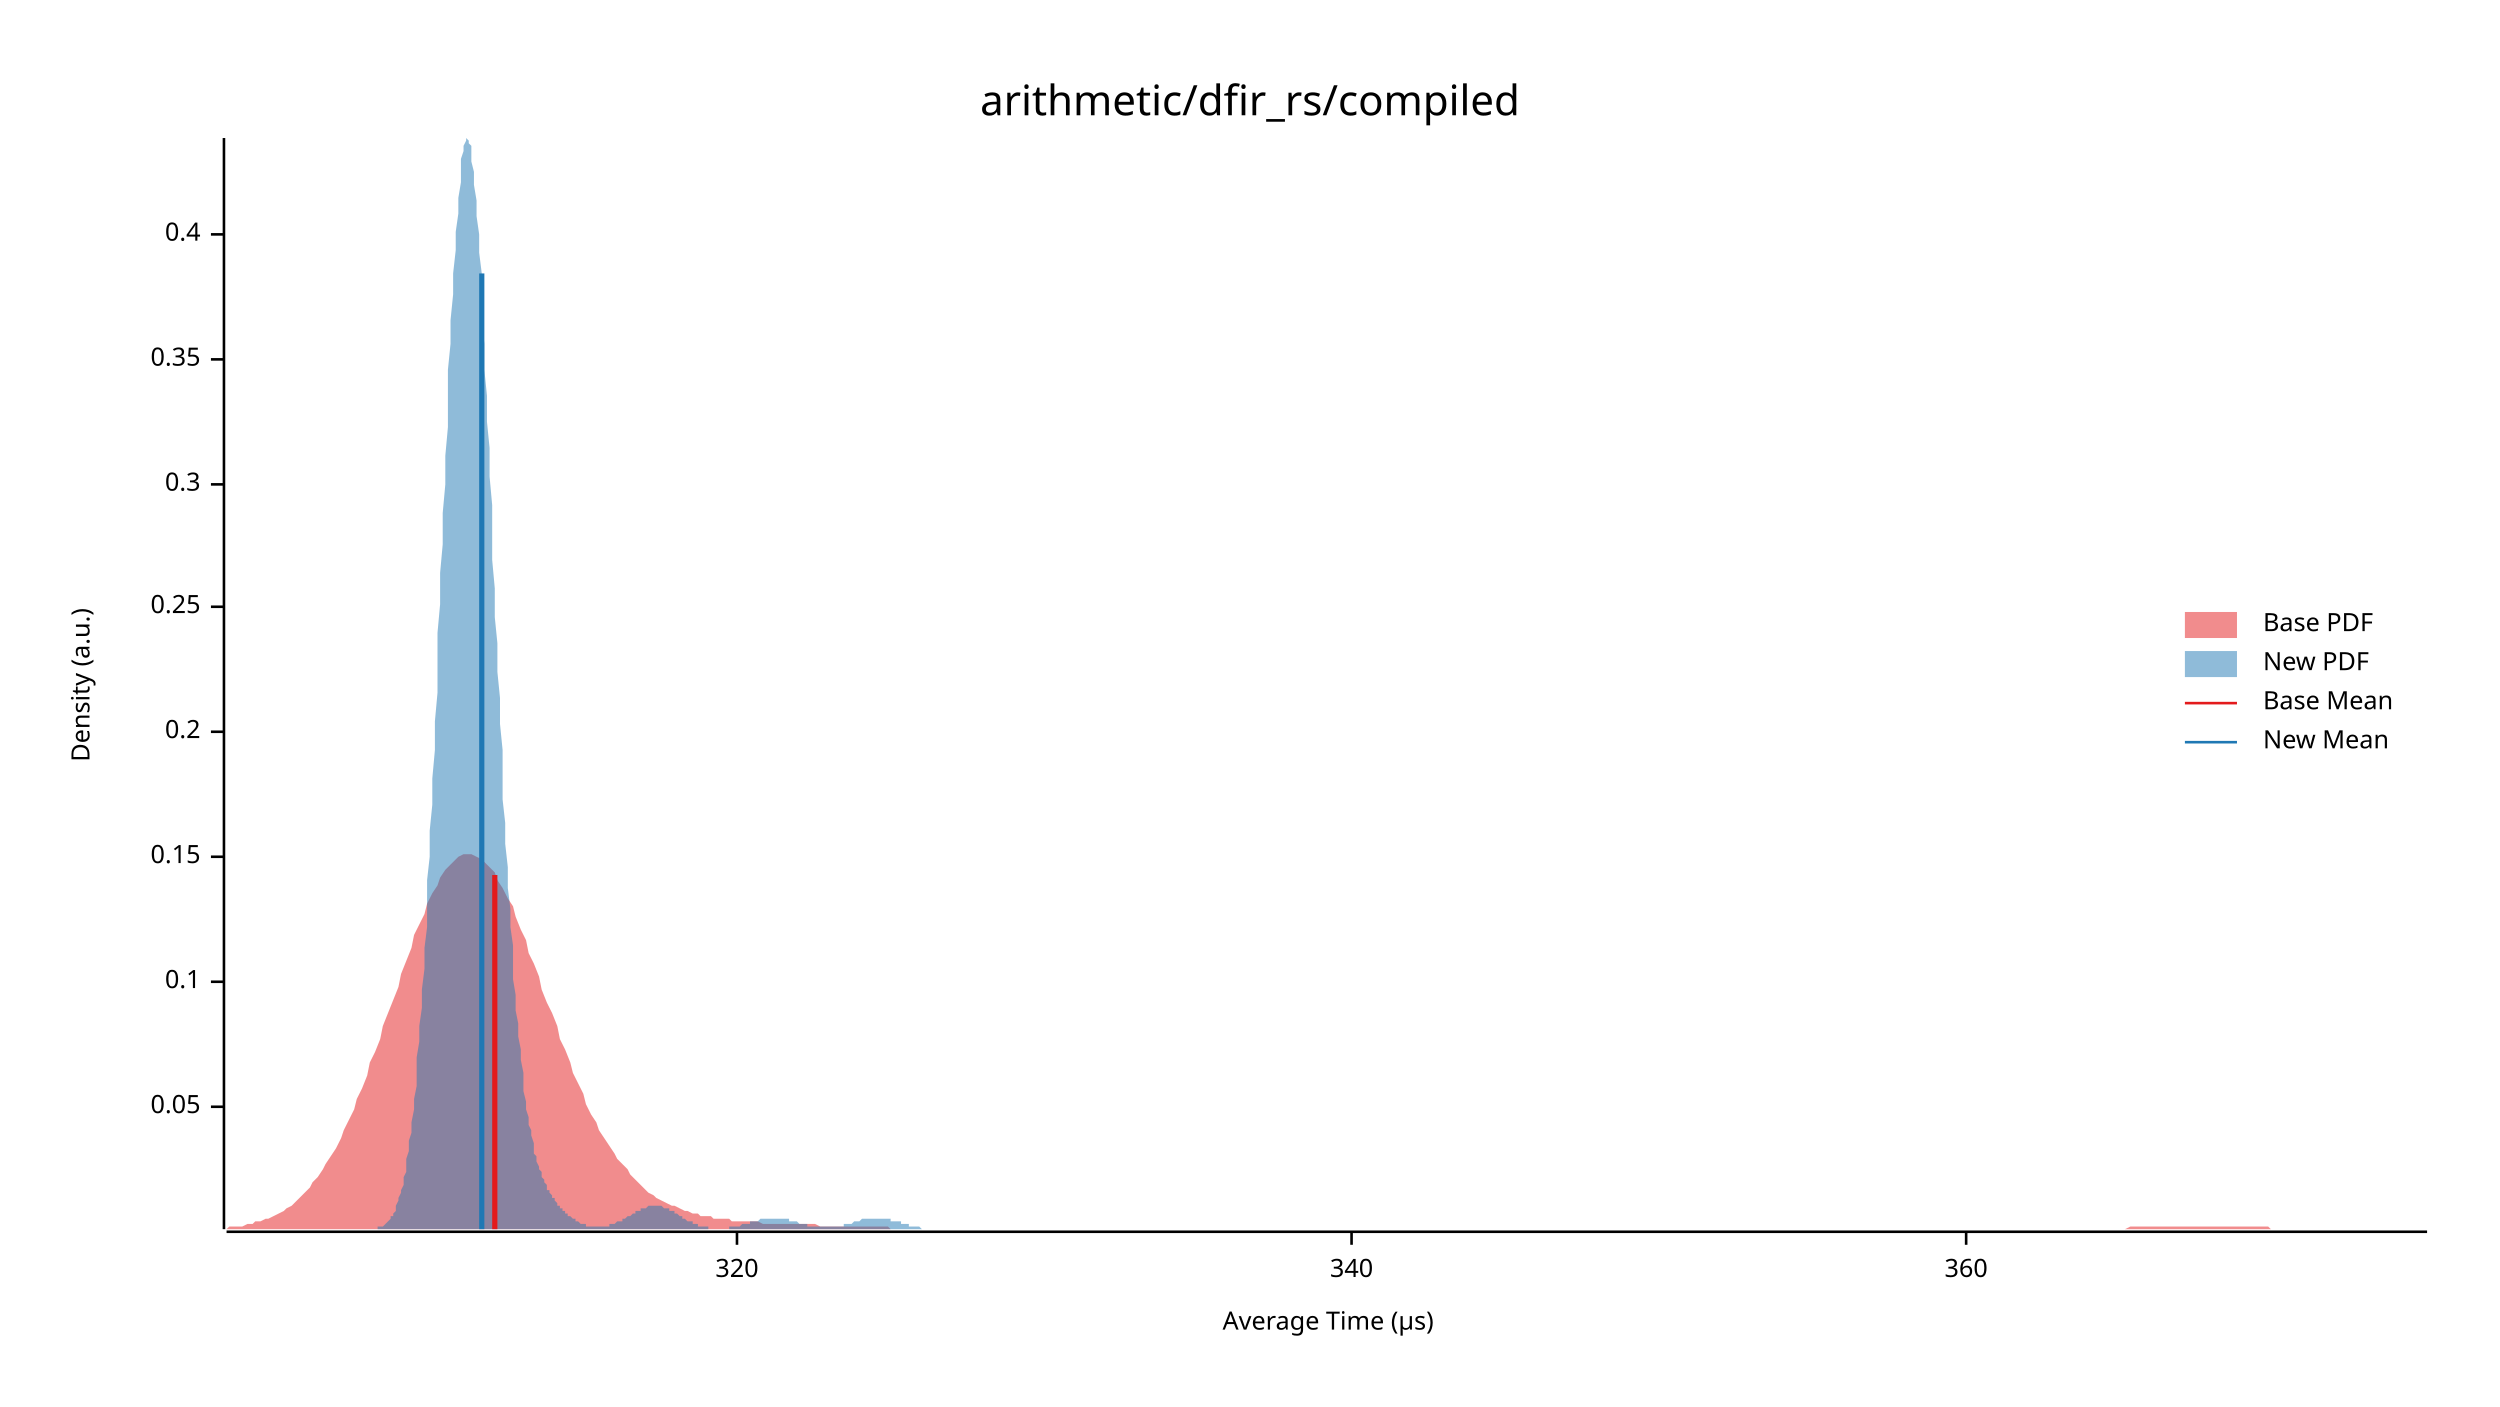
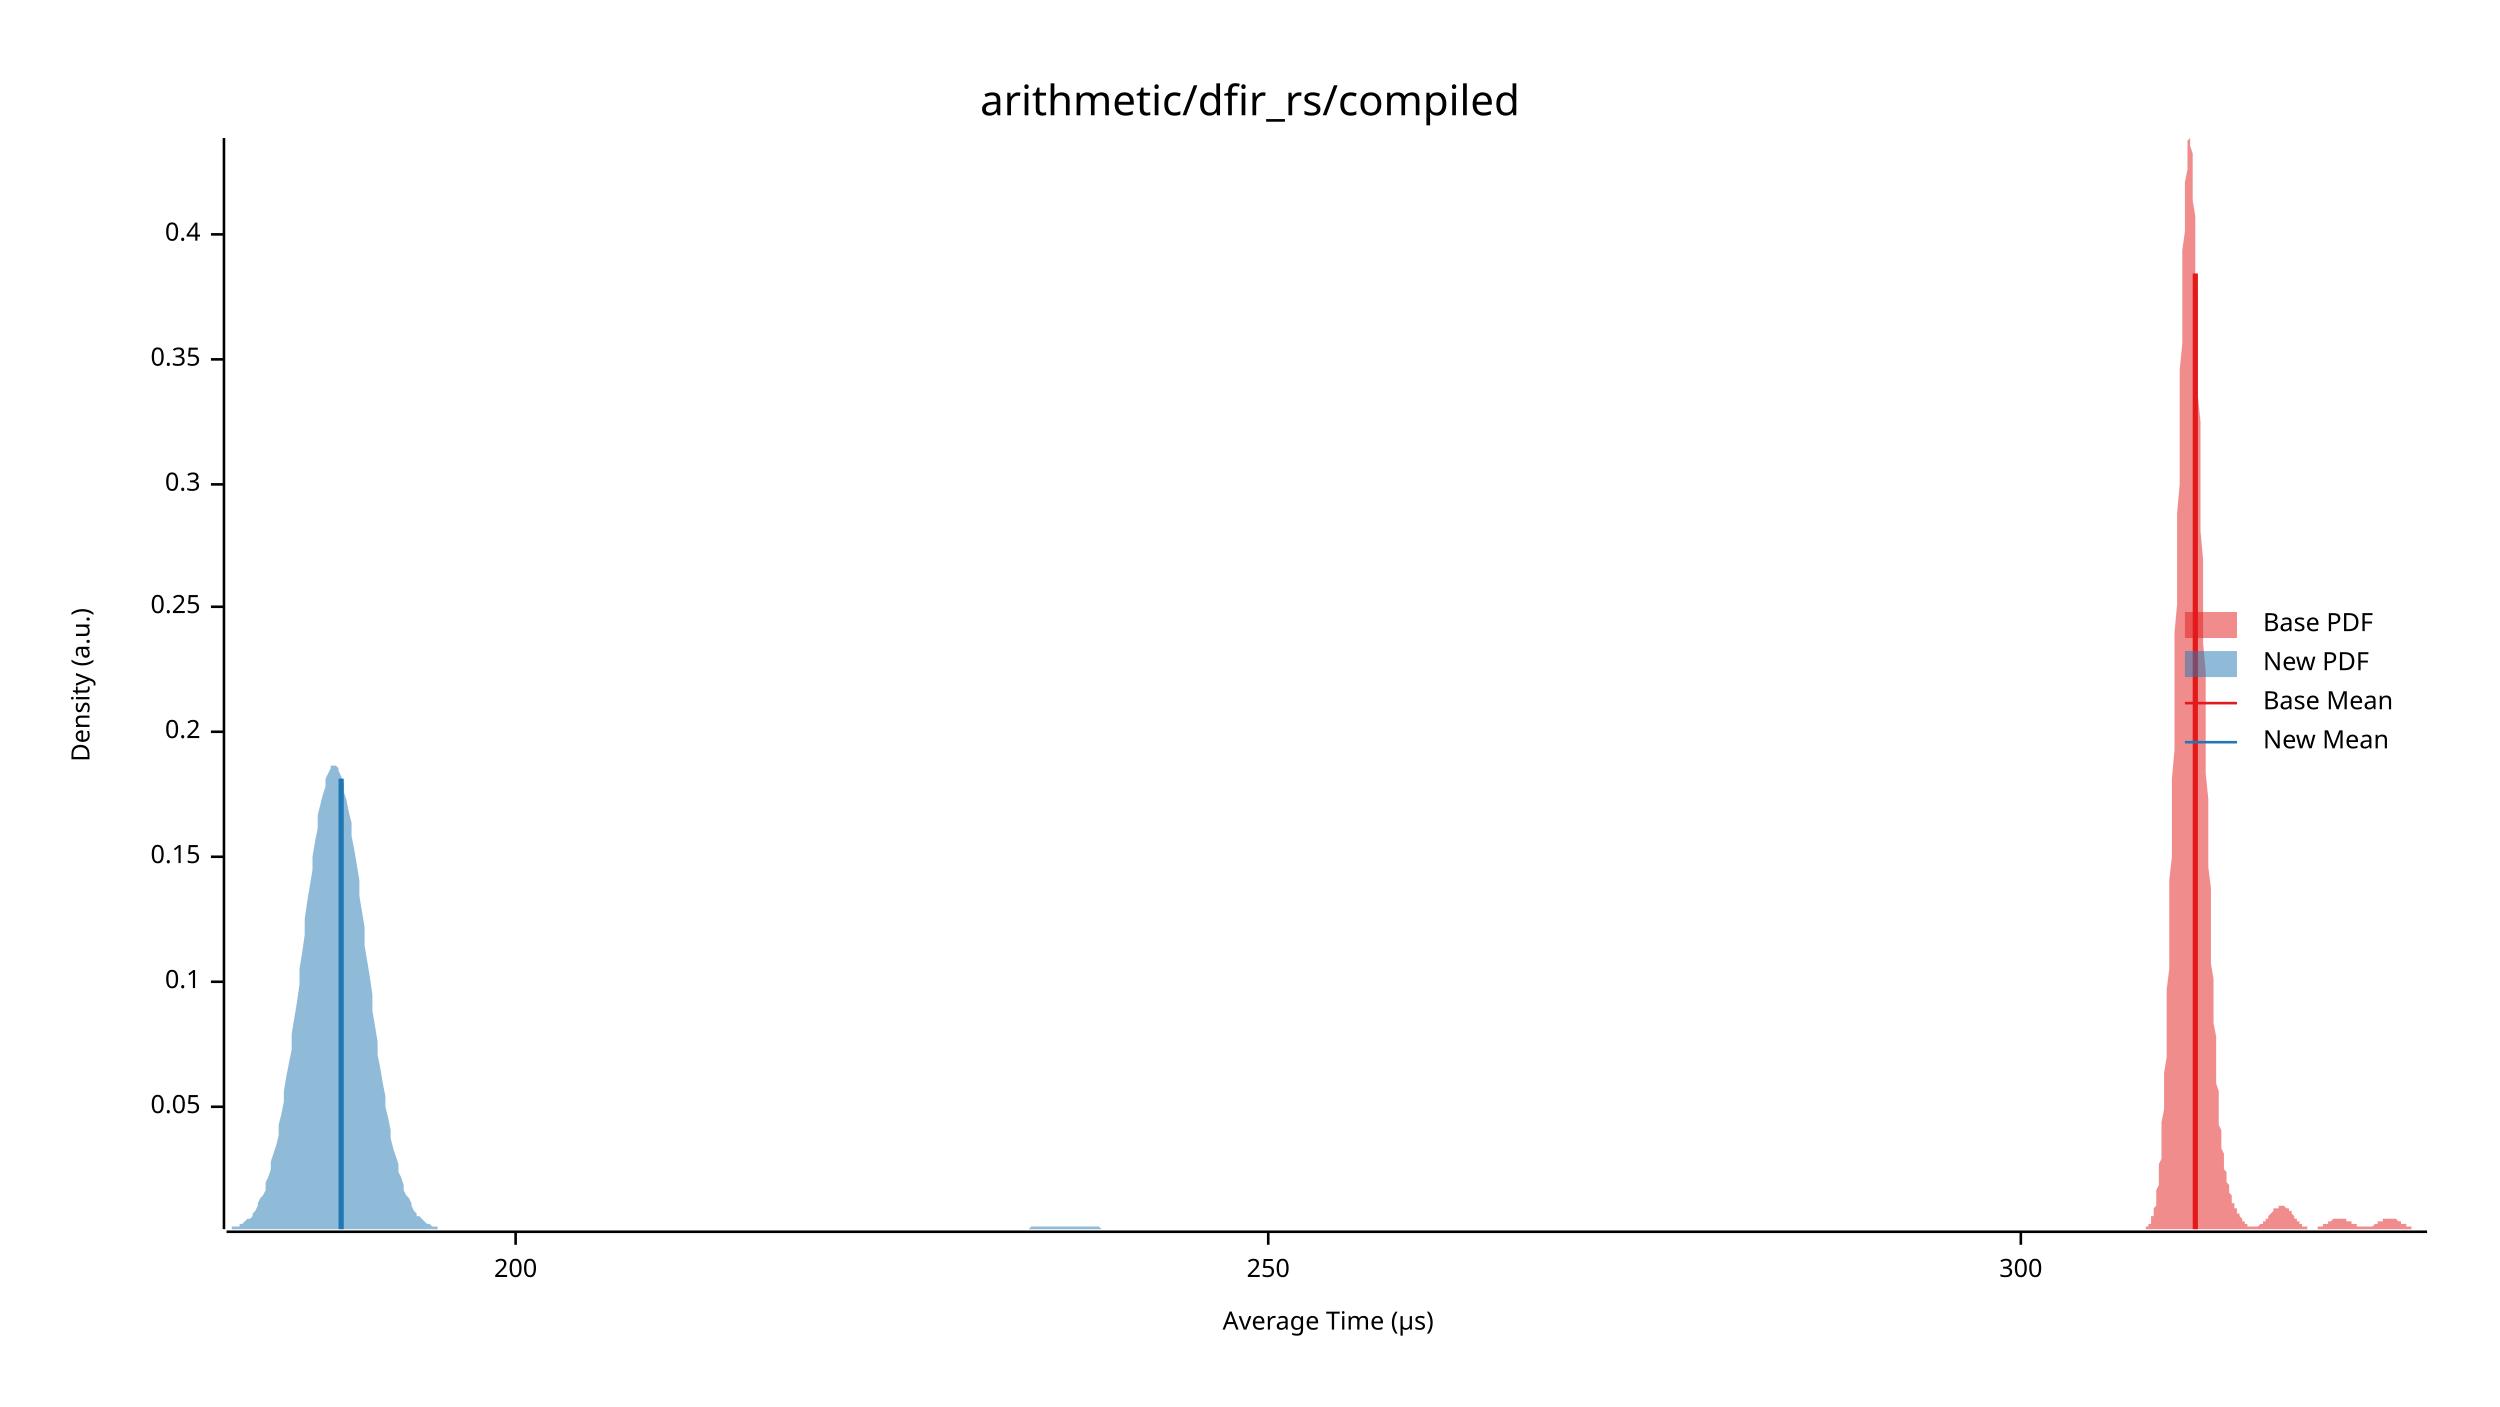
<svg xmlns="http://www.w3.org/2000/svg" width="960" height="540" viewBox="0 0 960 540">
  <text x="480" y="32" dy="0.76em" text-anchor="middle" font-family="sans-serif" font-size="16.129" opacity="1" fill="#000000">
arithmetic/dfir_rs/compiled
</text>
  <text x="27" y="263" dy="0.76em" text-anchor="middle" font-family="sans-serif" font-size="9.677" opacity="1" fill="#000000" transform="rotate(270, 27, 263)">
Density (a.u.)
</text>
  <text x="510" y="513" dy="-0.5ex" text-anchor="middle" font-family="sans-serif" font-size="9.677" opacity="1" fill="#000000">
Average Time (µs)
</text>
  <polyline fill="none" opacity="1" stroke="#000000" stroke-width="1" points="86,53 86,472 " />
  <text x="77" y="425" dy="0.5ex" text-anchor="end" font-family="sans-serif" font-size="9.677" opacity="1" fill="#000000">
0.05
</text>
  <polyline fill="none" opacity="1" stroke="#000000" stroke-width="1" points="81,425 86,425 " />
  <text x="77" y="377" dy="0.5ex" text-anchor="end" font-family="sans-serif" font-size="9.677" opacity="1" fill="#000000">
0.1
</text>
  <polyline fill="none" opacity="1" stroke="#000000" stroke-width="1" points="81,377 86,377 " />
  <text x="77" y="329" dy="0.5ex" text-anchor="end" font-family="sans-serif" font-size="9.677" opacity="1" fill="#000000">
0.15
</text>
  <polyline fill="none" opacity="1" stroke="#000000" stroke-width="1" points="81,329 86,329 " />
  <text x="77" y="281" dy="0.5ex" text-anchor="end" font-family="sans-serif" font-size="9.677" opacity="1" fill="#000000">
0.2
</text>
  <polyline fill="none" opacity="1" stroke="#000000" stroke-width="1" points="81,281 86,281 " />
  <text x="77" y="233" dy="0.5ex" text-anchor="end" font-family="sans-serif" font-size="9.677" opacity="1" fill="#000000">
0.25
</text>
  <polyline fill="none" opacity="1" stroke="#000000" stroke-width="1" points="81,233 86,233 " />
  <text x="77" y="186" dy="0.5ex" text-anchor="end" font-family="sans-serif" font-size="9.677" opacity="1" fill="#000000">
0.3
</text>
  <polyline fill="none" opacity="1" stroke="#000000" stroke-width="1" points="81,186 86,186 " />
  <text x="77" y="138" dy="0.5ex" text-anchor="end" font-family="sans-serif" font-size="9.677" opacity="1" fill="#000000">
0.35
</text>
  <polyline fill="none" opacity="1" stroke="#000000" stroke-width="1" points="81,138 86,138 " />
  <text x="77" y="90" dy="0.5ex" text-anchor="end" font-family="sans-serif" font-size="9.677" opacity="1" fill="#000000">
0.4
</text>
  <polyline fill="none" opacity="1" stroke="#000000" stroke-width="1" points="81,90 86,90 " />
  <polyline fill="none" opacity="1" stroke="#000000" stroke-width="1" points="87,473 932,473 " />
-   <text x="283" y="483" dy="0.76em" text-anchor="middle" font-family="sans-serif" font-size="9.677" opacity="1" fill="#000000">
- 320
+   <text x="198" y="483" dy="0.76em" text-anchor="middle" font-family="sans-serif" font-size="9.677" opacity="1" fill="#000000">
+ 200
</text>
-   <polyline fill="none" opacity="1" stroke="#000000" stroke-width="1" points="283,473 283,478 " />
-   <text x="519" y="483" dy="0.76em" text-anchor="middle" font-family="sans-serif" font-size="9.677" opacity="1" fill="#000000">
- 340
+   <polyline fill="none" opacity="1" stroke="#000000" stroke-width="1" points="198,473 198,478 " />
+   <text x="487" y="483" dy="0.76em" text-anchor="middle" font-family="sans-serif" font-size="9.677" opacity="1" fill="#000000">
+ 250
</text>
-   <polyline fill="none" opacity="1" stroke="#000000" stroke-width="1" points="519,473 519,478 " />
-   <text x="755" y="483" dy="0.76em" text-anchor="middle" font-family="sans-serif" font-size="9.677" opacity="1" fill="#000000">
- 360
+   <polyline fill="none" opacity="1" stroke="#000000" stroke-width="1" points="487,473 487,478 " />
+   <text x="776" y="483" dy="0.76em" text-anchor="middle" font-family="sans-serif" font-size="9.677" opacity="1" fill="#000000">
+ 300
</text>
-   <polyline fill="none" opacity="1" stroke="#000000" stroke-width="1" points="755,473 755,478 " />
-   <polygon opacity="0.5" fill="#E31A1C" points="87,472 88,471 90,471 92,471 93,471 95,470 97,470 98,469 100,469 102,468 103,468 105,467 107,466 109,465 110,464 112,463 114,461 115,460 117,458 119,456 120,454 122,452 124,449 125,447 127,444 129,441 131,437 132,434 134,430 136,426 137,422 139,418 141,413 142,408 144,404 146,399 147,394 149,389 151,384 153,379 154,374 156,369 158,364 159,359 161,355 163,351 164,347 166,343 168,340 169,337 171,334 173,332 175,330 176,329 178,328 180,328 181,328 183,329 185,330 186,331 188,333 190,335 191,338 193,341 195,345 197,348 198,352 200,357 202,361 203,366 205,370 207,375 208,380 210,385 212,389 214,394 215,399 217,403 219,408 220,412 222,416 224,420 225,424 227,428 229,431 230,434 232,437 234,440 236,443 237,445 239,447 241,449 242,451 244,453 246,455 247,456 249,458 251,459 252,460 254,461 256,462 258,463 259,463 261,464 263,465 264,465 266,466 268,466 269,467 271,467 273,467 274,468 276,468 278,468 280,468 281,469 283,469 285,469 286,469 288,469 290,469 291,469 293,470 295,470 296,470 298,470 300,470 302,470 303,470 305,470 307,470 308,470 310,470 312,470 313,470 315,471 317,471 318,471 320,471 322,471 324,471 325,471 327,471 329,471 330,471 332,471 334,471 335,471 337,471 339,471 341,471 342,472 344,472 346,472 347,472 349,472 351,472 352,472 354,472 356,472 357,472 359,472 361,472 363,472 364,472 366,472 368,472 369,472 371,472 373,472 374,472 376,472 378,472 379,472 381,472 383,472 385,472 386,472 388,472 390,472 391,472 393,472 395,472 396,472 398,472 400,472 401,472 403,472 405,472 407,472 408,472 410,472 412,472 413,472 415,472 417,472 418,472 420,472 422,472 423,472 425,472 427,472 429,472 430,472 432,472 434,472 435,472 437,472 439,472 440,472 442,472 444,472 445,472 447,472 449,472 451,472 452,472 454,472 456,472 457,472 459,472 461,472 462,472 464,472 466,472 468,472 469,472 471,472 473,472 474,472 476,472 478,472 479,472 481,472 483,472 484,472 486,472 488,472 490,472 491,472 493,472 495,472 496,472 498,472 500,472 501,472 503,472 505,472 506,472 508,472 510,472 512,472 513,472 515,472 517,472 518,472 520,472 522,472 523,472 525,472 527,472 528,472 530,472 532,472 534,472 535,472 537,472 539,472 540,472 542,472 544,472 545,472 547,472 549,472 550,472 552,472 554,472 556,472 557,472 559,472 561,472 562,472 564,472 566,472 567,472 569,472 571,472 573,472 574,472 576,472 578,472 579,472 581,472 583,472 584,472 586,472 588,472 589,472 591,472 593,472 595,472 596,472 598,472 600,472 601,472 603,472 605,472 606,472 608,472 610,472 611,472 613,472 615,472 617,472 618,472 620,472 622,472 623,472 625,472 627,472 628,472 630,472 632,472 633,472 635,472 637,472 639,472 640,472 642,472 644,472 645,472 647,472 649,472 650,472 652,472 654,472 655,472 657,472 659,472 661,472 662,472 664,472 666,472 667,472 669,472 671,472 672,472 674,472 676,472 677,472 679,472 681,472 683,472 684,472 686,472 688,472 689,472 691,472 693,472 694,472 696,472 698,472 700,472 701,472 703,472 705,472 706,472 708,472 710,472 711,472 713,472 715,472 716,472 718,472 720,472 722,472 723,472 725,472 727,472 728,472 730,472 732,472 733,472 735,472 737,472 738,472 740,472 742,472 744,472 745,472 747,472 749,472 750,472 752,472 754,472 755,472 757,472 759,472 760,472 762,472 764,472 766,472 767,472 769,472 771,472 772,472 774,472 776,472 777,472 779,472 781,472 782,472 784,472 786,472 788,472 789,472 791,472 793,472 794,472 796,472 798,472 799,472 801,472 803,472 804,472 806,472 808,472 810,472 811,472 813,472 815,472 816,472 818,471 820,471 821,471 823,471 825,471 827,471 828,471 830,471 832,471 833,471 835,471 837,471 838,471 840,471 842,471 843,471 845,471 847,471 849,471 850,471 852,471 854,471 855,471 857,471 859,471 860,471 862,471 864,471 865,471 867,471 869,471 871,471 872,472 874,472 876,472 877,472 879,472 881,472 882,472 884,472 886,472 887,472 889,472 891,472 893,472 894,472 896,472 898,472 899,472 901,472 903,472 904,472 906,472 908,472 909,472 911,472 913,472 915,472 916,472 918,472 920,472 921,472 923,472 925,472 926,472 928,472 930,472 932,472 932,472 87,472 " />
-   <polygon opacity="0.5" fill="#1F78B4" points="142,472 143,472 143,472 144,472 144,472 144,472 145,472 145,471 146,471 146,471 147,471 147,471 148,470 148,470 148,470 149,469 149,469 150,468 150,467 151,467 151,466 152,465 152,464 152,463 153,461 153,460 154,458 154,457 155,455 155,452 156,450 156,447 156,445 157,442 157,438 158,435 158,431 159,426 159,422 160,417 160,412 160,406 161,400 161,394 162,387 162,380 163,372 163,364 164,356 164,347 164,338 165,329 165,319 166,309 166,299 167,288 167,277 168,266 168,255 168,243 169,232 169,220 170,209 170,197 171,186 171,175 172,164 172,153 172,142 173,132 173,123 174,113 174,105 175,96 175,89 176,82 176,76 177,70 177,65 177,61 178,58 178,56 179,54 179,53 180,54 180,55 181,56 181,59 181,62 182,66 182,71 183,77 183,83 184,90 184,97 185,105 185,114 185,123 186,132 186,142 187,152 187,162 188,172 188,183 189,194 189,204 189,215 190,226 190,237 191,247 191,258 192,268 192,278 193,288 193,297 193,307 194,316 194,324 195,333 195,341 196,349 196,356 197,363 197,370 197,376 198,382 198,388 199,393 199,398 200,403 200,407 201,412 201,416 201,419 202,423 202,426 203,429 203,432 204,434 204,436 205,439 205,441 205,443 206,444 206,446 207,448 207,449 208,450 208,452 209,453 209,454 210,455 210,456 210,457 211,457 211,458 212,459 212,460 213,460 213,461 214,462 214,462 214,463 215,463 215,464 216,464 216,465 217,465 217,466 218,466 218,466 218,467 219,467 219,467 220,468 220,468 221,468 221,469 222,469 222,469 222,469 223,470 223,470 224,470 224,470 225,470 225,471 226,471 226,471 226,471 227,471 227,471 228,471 228,471 229,471 229,471 230,471 230,471 230,471 231,471 231,471 232,471 232,471 233,471 233,471 234,471 234,470 234,470 235,470 235,470 236,470 236,470 237,469 237,469 238,469 238,469 239,469 239,468 239,468 240,468 240,468 241,467 241,467 242,467 242,467 243,466 243,466 243,466 244,466 244,465 245,465 245,465 246,465 246,464 247,464 247,464 247,464 248,464 248,464 249,463 249,463 250,463 250,463 251,463 251,463 251,463 252,463 252,463 253,463 253,463 254,463 254,463 255,464 255,464 255,464 256,464 256,464 257,464 257,465 258,465 258,465 259,465 259,466 259,466 260,466 260,466 261,467 261,467 262,467 262,468 263,468 263,468 263,468 264,469 264,469 265,469 265,469 266,469 266,470 267,470 267,470 267,470 268,470 268,471 269,471 269,471 270,471 270,471 271,471 271,471 272,471 272,471 272,472 273,472 273,472 274,472 274,472 275,472 275,472 276,472 276,472 276,472 277,472 277,472 278,472 278,472 279,472 279,472 280,472 280,471 280,471 281,471 281,471 282,471 282,471 283,471 283,471 284,471 284,471 284,471 285,470 285,470 286,470 286,470 287,470 287,470 288,470 288,470 288,469 289,469 289,469 290,469 290,469 291,469 291,469 292,468 292,468 292,468 293,468 293,468 294,468 294,468 295,468 295,468 296,468 296,468 296,468 297,468 297,468 298,468 298,468 299,468 299,468 300,468 300,468 301,468 301,468 301,468 302,468 302,468 303,468 303,469 304,469 304,469 305,469 305,469 305,469 306,469 306,469 307,470 307,470 308,470 308,470 309,470 309,470 309,470 310,470 310,471 311,471 311,471 312,471 312,471 313,471 313,471 313,471 314,471 314,471 315,471 315,471 316,471 316,471 317,471 317,471 317,471 318,471 318,471 319,471 319,471 320,471 320,471 321,471 321,471 321,471 322,471 322,471 323,471 323,471 324,471 324,470 325,470 325,470 325,470 326,470 326,470 327,470 327,470 328,469 328,469 329,469 329,469 329,469 330,469 330,469 331,468 331,468 332,468 332,468 333,468 333,468 334,468 334,468 334,468 335,468 335,468 336,468 336,468 337,468 337,468 338,468 338,468 338,468 339,468 339,468 340,468 340,468 341,468 341,468 342,468 342,468 342,469 343,469 343,469 344,469 344,469 345,469 345,469 346,469 346,470 346,470 347,470 347,470 348,470 348,470 349,470 349,471 350,471 350,471 350,471 351,471 351,471 352,471 352,471 353,471 353,471 354,472 354,472 354,472 355,472 355,472 356,472 356,472 357,472 357,472 358,472 358,472 358,472 359,472 359,472 360,472 360,472 361,472 361,472 362,472 362,472 362,472 363,472 363,472 364,472 364,472 365,472 365,472 142,472 " />
-   <polyline fill="none" opacity="1" stroke="#E31A1C" stroke-width="2" points="190,472 190,336 " />
-   <polyline fill="none" opacity="1" stroke="#1F78B4" stroke-width="2" points="185,472 185,105 " />
+   <polyline fill="none" opacity="1" stroke="#000000" stroke-width="1" points="776,473 776,478 " />
+   <polygon opacity="0.5" fill="#E31A1C" points="823,472 823,472 823,472 823,472 823,472 824,472 824,472 824,471 824,471 825,471 825,471 825,471 825,470 825,470 826,470 826,469 826,469 826,468 826,467 827,467 827,466 827,465 827,464 828,463 828,461 828,460 828,458 828,457 829,455 829,452 829,450 829,447 830,445 830,442 830,438 830,435 830,431 831,426 831,422 831,417 831,412 832,406 832,400 832,394 832,387 832,380 833,372 833,364 833,356 833,347 833,338 834,329 834,319 834,309 834,299 835,288 835,277 835,266 835,255 835,243 836,232 836,220 836,209 836,197 837,186 837,175 837,164 837,153 837,142 838,132 838,123 838,113 838,105 838,96 839,89 839,82 839,76 839,70 840,65 840,61 840,58 840,56 840,54 841,53 841,54 841,55 841,56 842,59 842,62 842,66 842,71 842,77 843,83 843,90 843,97 843,105 844,114 844,123 844,132 844,142 844,152 845,162 845,172 845,183 845,194 845,204 846,215 846,226 846,237 846,247 847,258 847,268 847,278 847,288 847,297 848,307 848,316 848,324 848,333 849,341 849,349 849,356 849,363 849,370 850,376 850,382 850,388 850,393 851,398 851,403 851,407 851,412 851,416 852,419 852,423 852,426 852,429 852,432 853,434 853,436 853,439 853,441 854,443 854,444 854,446 854,448 854,449 855,450 855,452 855,453 855,454 856,455 856,456 856,457 856,457 856,458 857,459 857,460 857,460 857,461 857,462 858,462 858,463 858,463 858,464 859,464 859,465 859,465 859,466 859,466 860,466 860,467 860,467 860,467 861,468 861,468 861,468 861,469 861,469 862,469 862,469 862,470 862,470 863,470 863,470 863,470 863,471 863,471 864,471 864,471 864,471 864,471 864,471 865,471 865,471 865,471 865,471 866,471 866,471 866,471 866,471 866,471 867,471 867,471 867,471 867,471 868,470 868,470 868,470 868,470 868,470 869,470 869,469 869,469 869,469 869,469 870,469 870,468 870,468 870,468 871,468 871,467 871,467 871,467 871,467 872,466 872,466 872,466 872,466 873,465 873,465 873,465 873,465 873,464 874,464 874,464 874,464 874,464 875,464 875,463 875,463 875,463 875,463 876,463 876,463 876,463 876,463 876,463 877,463 877,463 877,463 877,463 878,464 878,464 878,464 878,464 878,464 879,464 879,465 879,465 879,465 880,465 880,466 880,466 880,466 880,466 881,467 881,467 881,467 881,468 882,468 882,468 882,468 882,469 882,469 883,469 883,469 883,469 883,470 883,470 884,470 884,470 884,470 884,471 885,471 885,471 885,471 885,471 885,471 886,471 886,471 886,471 886,472 887,472 887,472 887,472 887,472 887,472 888,472 888,472 888,472 888,472 888,472 889,472 889,472 889,472 889,472 890,472 890,472 890,471 890,471 890,471 891,471 891,471 891,471 891,471 892,471 892,471 892,471 892,471 892,470 893,470 893,470 893,470 893,470 894,470 894,470 894,470 894,469 894,469 895,469 895,469 895,469 895,469 895,469 896,468 896,468 896,468 896,468 897,468 897,468 897,468 897,468 897,468 898,468 898,468 898,468 898,468 899,468 899,468 899,468 899,468 899,468 900,468 900,468 900,468 900,468 900,468 901,468 901,468 901,468 901,469 902,469 902,469 902,469 902,469 902,469 903,469 903,469 903,470 903,470 904,470 904,470 904,470 904,470 904,470 905,470 905,471 905,471 905,471 906,471 906,471 906,471 906,471 906,471 907,471 907,471 907,471 907,471 907,471 908,471 908,471 908,471 908,471 909,471 909,471 909,471 909,471 909,471 910,471 910,471 910,471 910,471 911,471 911,471 911,471 911,471 911,471 912,470 912,470 912,470 912,470 913,470 913,470 913,470 913,470 913,469 914,469 914,469 914,469 914,469 914,469 915,469 915,468 915,468 915,468 916,468 916,468 916,468 916,468 916,468 917,468 917,468 917,468 917,468 918,468 918,468 918,468 918,468 918,468 919,468 919,468 919,468 919,468 919,468 920,468 920,468 920,468 920,468 921,469 921,469 921,469 921,469 921,469 922,469 922,469 922,469 922,470 923,470 923,470 923,470 923,470 923,470 924,470 924,471 924,471 924,471 925,471 925,471 925,471 925,471 925,471 926,471 926,471 926,472 926,472 926,472 927,472 927,472 927,472 927,472 928,472 928,472 928,472 928,472 928,472 929,472 929,472 929,472 929,472 930,472 930,472 930,472 930,472 930,472 931,472 931,472 931,472 931,472 932,472 932,472 823,472 " />
+   <polygon opacity="0.5" fill="#1F78B4" points="87,472 87,472 88,472 89,472 89,471 90,471 91,471 92,471 92,470 93,470 94,469 94,469 95,468 96,468 97,467 97,466 98,465 99,463 99,462 100,460 101,459 102,457 102,454 103,452 104,449 104,446 105,443 106,440 107,436 107,432 108,428 109,423 109,419 110,413 111,408 112,403 112,397 113,391 114,385 115,378 115,372 116,366 117,359 117,353 118,346 119,340 120,334 120,329 121,323 122,318 122,313 123,309 124,305 125,302 125,299 126,297 127,295 127,294 128,294 129,294 130,295 130,296 131,298 132,301 132,304 133,307 134,312 135,316 135,321 136,326 137,332 138,338 138,344 139,350 140,356 140,363 141,369 142,375 143,382 143,388 144,394 145,400 145,405 146,410 147,416 148,421 148,425 149,429 150,434 150,437 151,441 152,444 153,447 153,450 154,452 155,455 155,457 156,459 157,460 158,462 158,463 159,465 160,466 160,467 161,467 162,468 163,469 163,469 164,470 165,470 166,471 166,471 167,471 168,471 168,472 169,472 170,472 171,472 171,472 172,472 173,472 173,472 174,472 175,472 176,472 176,472 177,472 178,472 178,472 179,472 180,472 181,472 181,472 182,472 183,472 183,472 184,472 185,472 186,472 186,472 187,472 188,472 188,472 189,472 190,472 191,472 191,472 192,472 193,472 194,472 194,472 195,472 196,472 196,472 197,472 198,472 199,472 199,472 200,472 201,472 201,472 202,472 203,472 204,472 204,472 205,472 206,472 206,472 207,472 208,472 209,472 209,472 210,472 211,472 211,472 212,472 213,472 214,472 214,472 215,472 216,472 217,472 217,472 218,472 219,472 219,472 220,472 221,472 222,472 222,472 223,472 224,472 224,472 225,472 226,472 227,472 227,472 228,472 229,472 229,472 230,472 231,472 232,472 232,472 233,472 234,472 234,472 235,472 236,472 237,472 237,472 238,472 239,472 239,472 240,472 241,472 242,472 242,472 243,472 244,472 245,472 245,472 246,472 247,472 247,472 248,472 249,472 250,472 250,472 251,472 252,472 252,472 253,472 254,472 255,472 255,472 256,472 257,472 257,472 258,472 259,472 260,472 260,472 261,472 262,472 262,472 263,472 264,472 265,472 265,472 266,472 267,472 268,472 268,472 269,472 270,472 270,472 271,472 272,472 273,472 273,472 274,472 275,472 275,472 276,472 277,472 278,472 278,472 279,472 280,472 280,472 281,472 282,472 283,472 283,472 284,472 285,472 285,472 286,472 287,472 288,472 288,472 289,472 290,472 290,472 291,472 292,472 293,472 293,472 294,472 295,472 296,472 296,472 297,472 298,472 298,472 299,472 300,472 301,472 301,472 302,472 303,472 303,472 304,472 305,472 306,472 306,472 307,472 308,472 308,472 309,472 310,472 311,472 311,472 312,472 313,472 313,472 314,472 315,472 316,472 316,472 317,472 318,472 319,472 319,472 320,472 321,472 321,472 322,472 323,472 324,472 324,472 325,472 326,472 326,472 327,472 328,472 329,472 329,472 330,472 331,472 331,472 332,472 333,472 334,472 334,472 335,472 336,472 336,472 337,472 338,472 339,472 339,472 340,472 341,472 341,472 342,472 343,472 344,472 344,472 345,472 346,472 347,472 347,472 348,472 349,472 349,472 350,472 351,472 352,472 352,472 353,472 354,472 354,472 355,472 356,472 357,472 357,472 358,472 359,472 359,472 360,472 361,472 362,472 362,472 363,472 364,472 364,472 365,472 366,472 367,472 367,472 368,472 369,472 370,472 370,472 371,472 372,472 372,472 373,472 374,472 375,472 375,472 376,472 377,472 377,472 378,472 379,472 380,472 380,472 381,472 382,472 382,472 383,472 384,472 385,472 385,472 386,472 387,472 387,472 388,472 389,472 390,472 390,472 391,472 392,472 392,472 393,472 394,472 395,472 395,472 396,471 397,471 398,471 398,471 399,471 400,471 400,471 401,471 402,471 403,471 403,471 404,471 405,471 405,471 406,471 407,471 408,471 408,471 409,471 410,471 410,471 411,471 412,471 413,471 413,471 414,471 415,471 415,471 416,471 417,471 418,471 418,471 419,471 420,471 421,471 421,471 422,471 423,472 423,472 424,472 425,472 426,472 426,472 427,472 428,472 428,472 429,472 430,472 431,472 431,472 432,472 433,472 433,472 434,472 435,472 436,472 436,472 437,472 438,472 438,472 439,472 440,472 441,472 441,472 442,472 443,472 443,472 444,472 445,472 445,472 87,472 " />
+   <polyline fill="none" opacity="1" stroke="#E31A1C" stroke-width="2" points="843,472 843,105 " />
+   <polyline fill="none" opacity="1" stroke="#1F78B4" stroke-width="2" points="131,472 131,299 " />
  <text x="869" y="235" dy="0.76em" text-anchor="start" font-family="sans-serif" font-size="9.677" opacity="1" fill="#000000">
Base PDF
</text>
  <text x="869" y="250" dy="0.76em" text-anchor="start" font-family="sans-serif" font-size="9.677" opacity="1" fill="#000000">
New PDF
</text>
  <text x="869" y="265" dy="0.76em" text-anchor="start" font-family="sans-serif" font-size="9.677" opacity="1" fill="#000000">
Base Mean
</text>
  <text x="869" y="280" dy="0.76em" text-anchor="start" font-family="sans-serif" font-size="9.677" opacity="1" fill="#000000">
New Mean
</text>
  <rect x="839" y="235" width="20" height="10" opacity="0.5" fill="#E31A1C" stroke="none" />
  <rect x="839" y="250" width="20" height="10" opacity="0.5" fill="#1F78B4" stroke="none" />
  <polyline fill="none" opacity="1" stroke="#E31A1C" stroke-width="1" points="839,270 859,270 " />
  <polyline fill="none" opacity="1" stroke="#1F78B4" stroke-width="1" points="839,285 859,285 " />
</svg>
